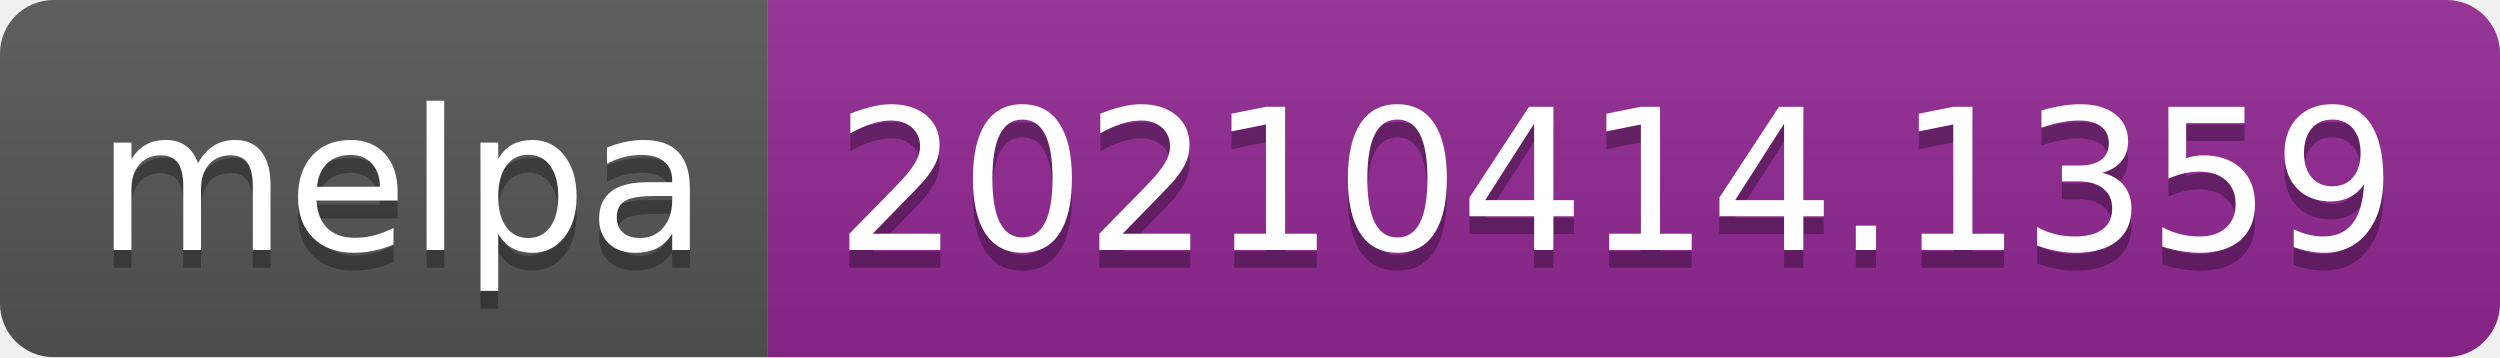
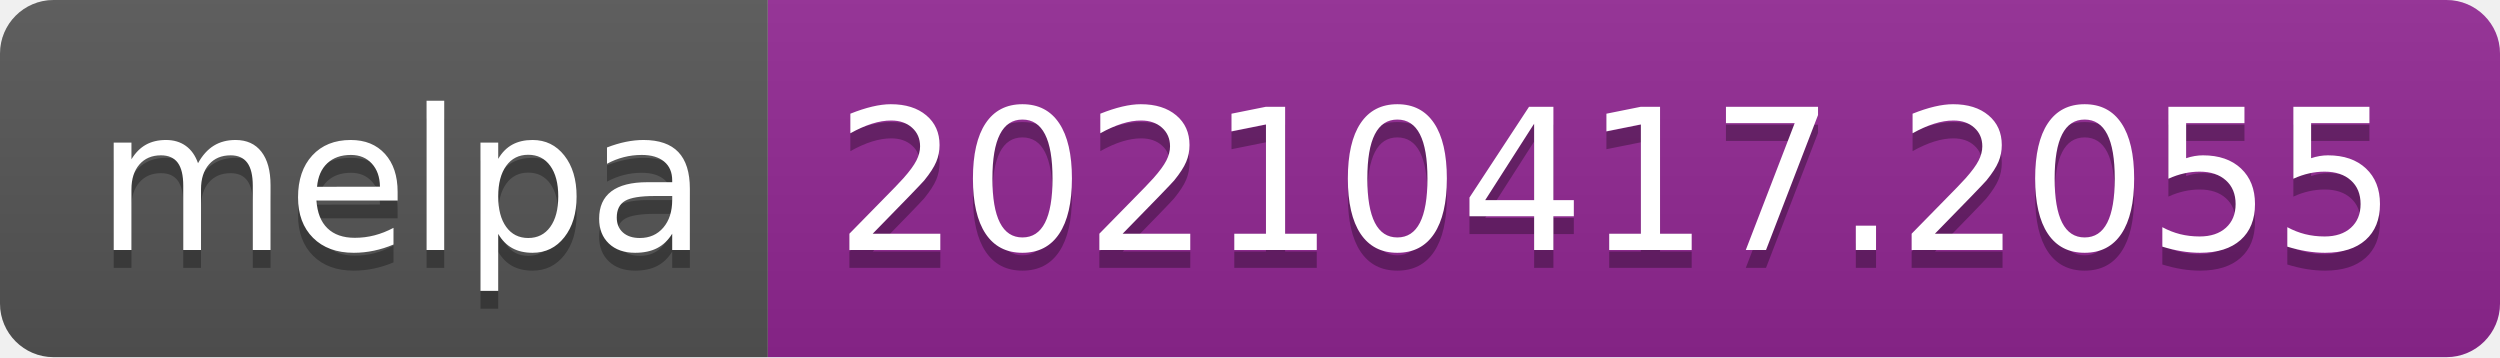
- <svg xmlns="http://www.w3.org/2000/svg" width="140" height="20" role="img" aria-label="melpa: 20210414.1359">
+ <svg xmlns="http://www.w3.org/2000/svg" width="140" height="20" role="img" aria-label="melpa: 20210417.2055">
  <linearGradient id="s" x2="0" y2="100%">
    <stop offset="0" stop-color="#bbb" stop-opacity=".1" />
    <stop offset="1" stop-opacity=".1" />
  </linearGradient>
  <clipPath id="r">
    <rect width="140" height="20" rx="3" fill="#fff" />
  </clipPath>
  <g clip-path="url(#r)">
    <rect width="43" height="20" fill="#555" />
    <rect x="43" width="97" height="20" fill="#922793" />
    <rect width="140" height="20" fill="url(#s)" />
  </g>
  <g fill="#fff" text-anchor="middle" font-family="Verdana,Geneva,DejaVu Sans,sans-serif" text-rendering="geometricPrecision" font-size="110">
    <text aria-hidden="true" x="225" y="150" fill="#010101" fill-opacity=".3" transform="scale(.1)" textLength="330">melpa</text>
    <text x="225" y="140" transform="scale(.1)" fill="#fff" textLength="330">melpa</text>
-     <text aria-hidden="true" x="905" y="150" fill="#010101" fill-opacity=".3" transform="scale(.1)" textLength="870">20210414.1359</text>
-     <text x="905" y="140" transform="scale(.1)" fill="#fff" textLength="870">20210414.1359</text>
+     <text aria-hidden="true" x="905" y="150" fill="#010101" fill-opacity=".3" transform="scale(.1)" textLength="870">20210417.2055</text>
+     <text x="905" y="140" transform="scale(.1)" fill="#fff" textLength="870">20210417.2055</text>
  </g>
</svg>
